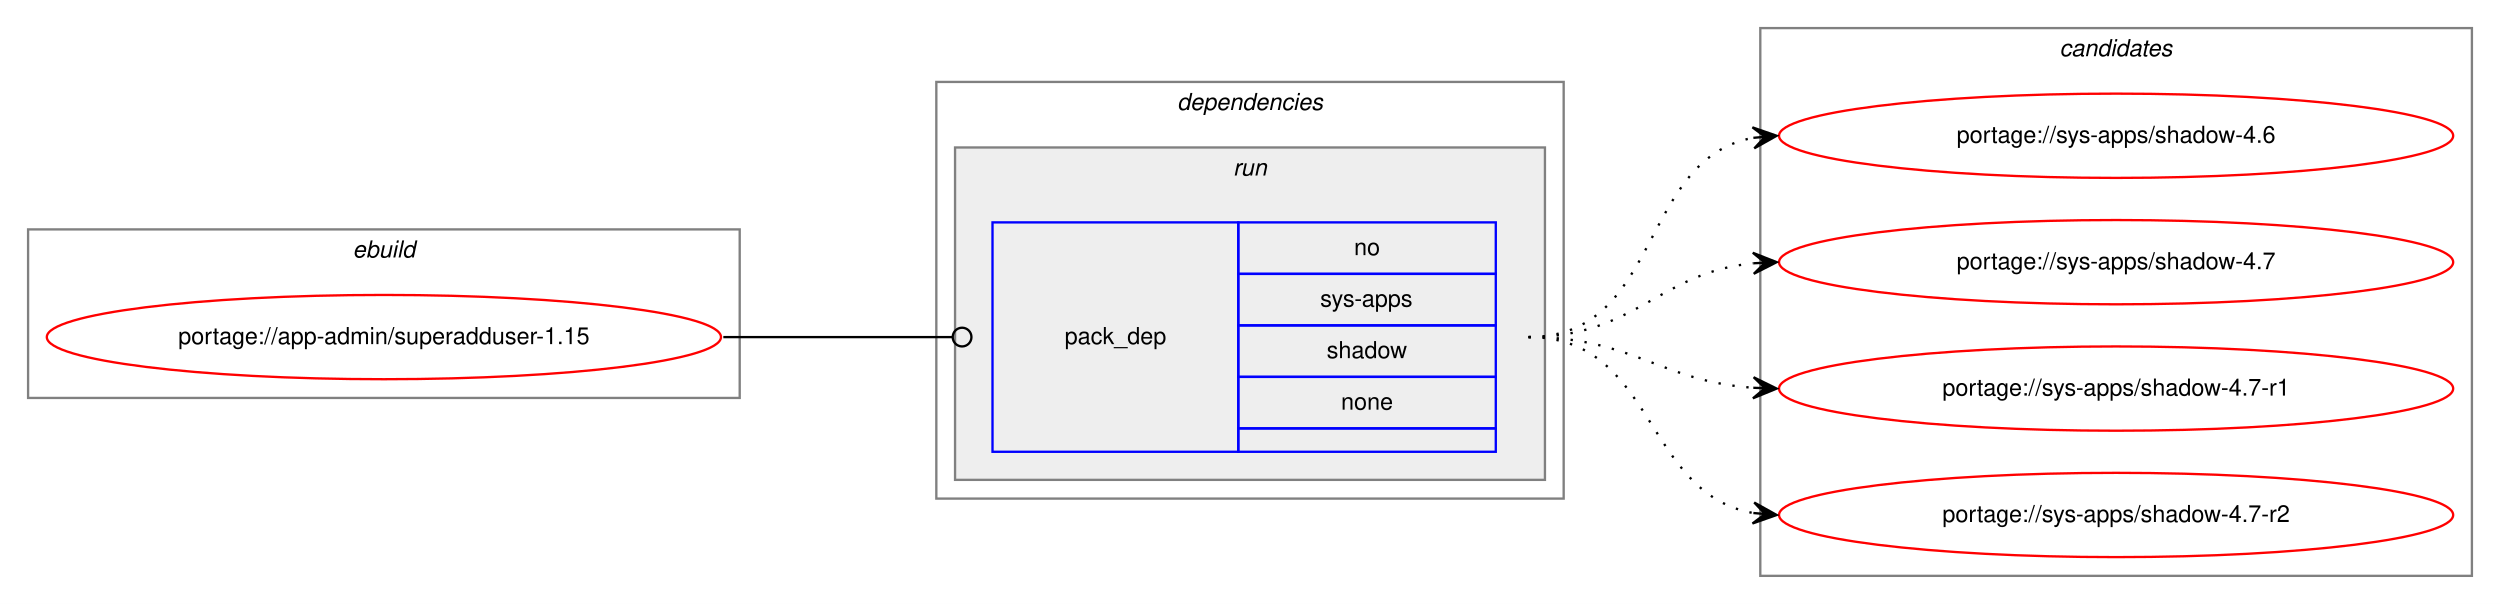
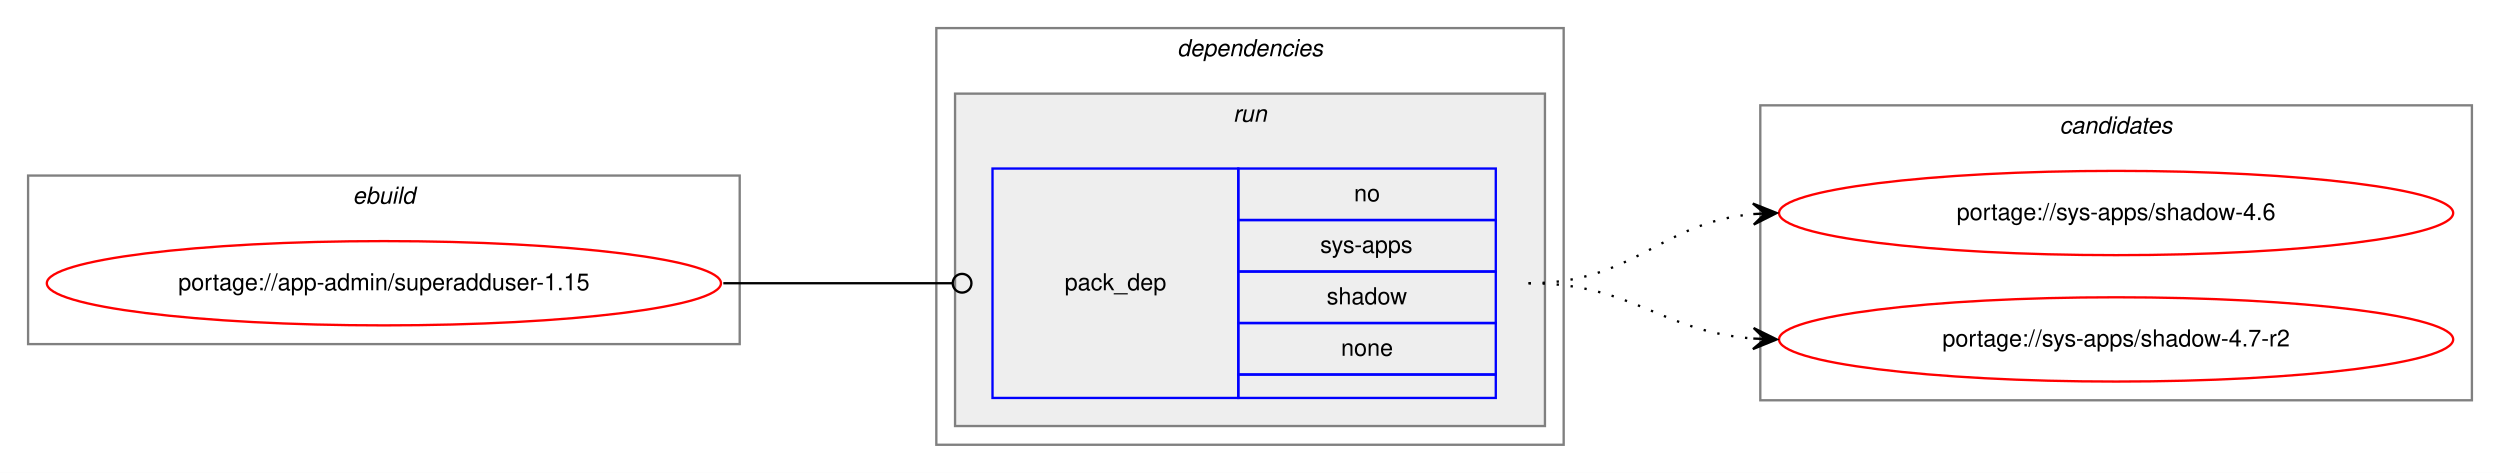
- <svg xmlns="http://www.w3.org/2000/svg" xmlns:xlink="http://www.w3.org/1999/xlink" width="1068pt" height="258pt" viewBox="0.00 0.00 1068.00 258.00">
-   <g id="graph0" class="graph" transform="scale(1 1) rotate(0) translate(4 254)">
-     <polygon fill="white" stroke="transparent" points="-4,4 -4,-254 1064,-254 1064,4 -4,4" />
+ <svg xmlns="http://www.w3.org/2000/svg" xmlns:xlink="http://www.w3.org/1999/xlink" width="1068pt" height="202pt" viewBox="0.00 0.00 1068.00 202.00">
+   <g id="graph0" class="graph" transform="scale(1 1) rotate(0) translate(4 198)">
+     <polygon fill="white" stroke="transparent" points="-4,4 -4,-198 1064,-198 1064,4 -4,4" />
    <g id="clust1" class="cluster">
-       <polygon fill="none" stroke="gray" points="8,-84 8,-156 312,-156 312,-84 8,-84" />
-       <text text-anchor="start" x="146.66" y="-144" font-family="Helvetica,sans-Serif" font-style="italic" font-size="10.00">ebuild</text>
+       <polygon fill="none" stroke="gray" points="8,-51 8,-123 312,-123 312,-51 8,-51" />
+       <text text-anchor="start" x="146.66" y="-111" font-family="Helvetica,sans-Serif" font-style="italic" font-size="10.00">ebuild</text>
    </g>
    <g id="clust2" class="cluster">
-       <polygon fill="none" stroke="gray" points="396,-41 396,-219 664,-219 664,-41 396,-41" />
-       <text text-anchor="start" x="498.88" y="-207" font-family="Helvetica,sans-Serif" font-style="italic" font-size="10.00">dependencies</text>
+       <polygon fill="none" stroke="gray" points="396,-8 396,-186 664,-186 664,-8 396,-8" />
+       <text text-anchor="start" x="498.88" y="-174" font-family="Helvetica,sans-Serif" font-style="italic" font-size="10.00">dependencies</text>
    </g>
    <g id="clust5" class="cluster">
-       <polygon fill="#eeeeee" stroke="gray" points="404,-49 404,-191 656,-191 656,-49 404,-49" />
-       <text text-anchor="start" x="522.78" y="-179" font-family="Helvetica,sans-Serif" font-style="italic" font-size="10.00">run</text>
+       <polygon fill="#eeeeee" stroke="gray" points="404,-16 404,-158 656,-158 656,-16 404,-16" />
+       <text text-anchor="start" x="522.78" y="-146" font-family="Helvetica,sans-Serif" font-style="italic" font-size="10.00">run</text>
    </g>
    <g id="clust7" class="cluster">
-       <polygon fill="none" stroke="gray" points="748,-8 748,-242 1052,-242 1052,-8 748,-8" />
-       <text text-anchor="start" x="875.82" y="-230" font-family="Helvetica,sans-Serif" font-style="italic" font-size="10.00">candidates</text>
+       <polygon fill="none" stroke="gray" points="748,-27 748,-153 1052,-153 1052,-27 748,-27" />
+       <text text-anchor="start" x="875.82" y="-141" font-family="Helvetica,sans-Serif" font-style="italic" font-size="10.00">candidates</text>
    </g>
    <g id="node1" class="node">
      <g id="a_node1">
        <a xlink:href="../app-admin/superadduser-1.15.svg" xlink:title="portage://app-admin/superadduser-1.15">
-           <ellipse fill="none" stroke="red" cx="160" cy="-110" rx="144" ry="18" />
-           <text text-anchor="middle" x="160" y="-107" font-family="Helvetica,sans-Serif" font-size="10.00">portage://app-admin/superadduser-1.15</text>
+           <ellipse fill="none" stroke="red" cx="160" cy="-77" rx="144" ry="18" />
+           <text text-anchor="middle" x="160" y="-74" font-family="Helvetica,sans-Serif" font-size="10.00">portage://app-admin/superadduser-1.15</text>
        </a>
      </g>
    </g>
    <g id="node2" class="node">
-       <polygon fill="none" stroke="blue" points="420,-61 420,-159 525,-159 525,-61 420,-61" />
-       <text text-anchor="start" x="450.82" y="-107" font-family="Helvetica,sans-Serif" font-size="10.00">pack_dep</text>
-       <polygon fill="none" stroke="blue" points="525,-137 525,-159 635,-159 635,-137 525,-137" />
-       <text text-anchor="start" x="574.44" y="-145" font-family="Helvetica,sans-Serif" font-size="10.00">no</text>
-       <polygon fill="none" stroke="blue" points="525,-115 525,-137 635,-137 635,-115 525,-115" />
-       <text text-anchor="start" x="560" y="-123" font-family="Helvetica,sans-Serif" font-size="10.00">sys-apps</text>
-       <polygon fill="none" stroke="blue" points="525,-93 525,-115 635,-115 635,-93 525,-93" />
-       <text text-anchor="start" x="562.77" y="-101" font-family="Helvetica,sans-Serif" font-size="10.00">shadow</text>
-       <polygon fill="none" stroke="blue" points="525,-71 525,-93 635,-93 635,-71 525,-71" />
-       <text text-anchor="start" x="568.88" y="-79" font-family="Helvetica,sans-Serif" font-size="10.00">none</text>
-       <polygon fill="none" stroke="blue" points="525,-61 525,-71 635,-71 635,-61 525,-61" />
+       <polygon fill="none" stroke="blue" points="420,-28 420,-126 525,-126 525,-28 420,-28" />
+       <text text-anchor="start" x="450.82" y="-74" font-family="Helvetica,sans-Serif" font-size="10.00">pack_dep</text>
+       <polygon fill="none" stroke="blue" points="525,-104 525,-126 635,-126 635,-104 525,-104" />
+       <text text-anchor="start" x="574.44" y="-112" font-family="Helvetica,sans-Serif" font-size="10.00">no</text>
+       <polygon fill="none" stroke="blue" points="525,-82 525,-104 635,-104 635,-82 525,-82" />
+       <text text-anchor="start" x="560" y="-90" font-family="Helvetica,sans-Serif" font-size="10.00">sys-apps</text>
+       <polygon fill="none" stroke="blue" points="525,-60 525,-82 635,-82 635,-60 525,-60" />
+       <text text-anchor="start" x="562.77" y="-68" font-family="Helvetica,sans-Serif" font-size="10.00">shadow</text>
+       <polygon fill="none" stroke="blue" points="525,-38 525,-60 635,-60 635,-38 525,-38" />
+       <text text-anchor="start" x="568.88" y="-46" font-family="Helvetica,sans-Serif" font-size="10.00">none</text>
+       <polygon fill="none" stroke="blue" points="525,-28 525,-38 635,-38 635,-28 525,-28" />
    </g>
    <g id="edge1" class="edge">
-       <path fill="none" stroke="black" d="M305,-110C349.26,-110 362.33,-110 402.82,-110" />
-       <ellipse fill="none" stroke="black" cx="407" cy="-110" rx="4" ry="4" />
+       <path fill="none" stroke="black" d="M305,-77C349.26,-77 362.33,-77 402.82,-77" />
+       <ellipse fill="none" stroke="black" cx="407" cy="-77" rx="4" ry="4" />
    </g>
    <g id="node3" class="node">
      <g id="a_node3">
        <a xlink:href="../sys-apps/shadow-4.6.svg" xlink:title="portage://sys-apps/shadow-4.6">
-           <ellipse fill="none" stroke="red" cx="900" cy="-196" rx="144" ry="18" />
-           <text text-anchor="middle" x="900" y="-193" font-family="Helvetica,sans-Serif" font-size="10.00">portage://sys-apps/shadow-4.6</text>
+           <ellipse fill="none" stroke="red" cx="900" cy="-107" rx="144" ry="18" />
+           <text text-anchor="middle" x="900" y="-104" font-family="Helvetica,sans-Serif" font-size="10.00">portage://sys-apps/shadow-4.6</text>
        </a>
      </g>
    </g>
    <g id="edge2" class="edge">
-       <path fill="none" stroke="black" stroke-dasharray="1,5" d="M649,-110C705.99,-110 695.91,-185.9 744.78,-195.09" />
-       <polygon fill="black" stroke="black" points="755,-196 744.64,-199.6 750.02,-195.56 745.04,-195.12 745.04,-195.12 745.04,-195.12 750.02,-195.56 745.44,-190.63 755,-196 755,-196" />
+       <path fill="none" stroke="black" stroke-dasharray="1,5" d="M649,-77C694.42,-77 704.66,-102.82 744.99,-106.55" />
+       <polygon fill="black" stroke="black" points="755,-107 744.81,-111.05 750,-106.78 745.01,-106.55 745.01,-106.55 745.01,-106.55 750,-106.78 745.21,-102.06 755,-107 755,-107" />
    </g>
    <g id="node4" class="node">
      <g id="a_node4">
-         <a xlink:href="../sys-apps/shadow-4.7.svg" xlink:title="portage://sys-apps/shadow-4.7">
-           <ellipse fill="none" stroke="red" cx="900" cy="-142" rx="144" ry="18" />
-           <text text-anchor="middle" x="900" y="-139" font-family="Helvetica,sans-Serif" font-size="10.00">portage://sys-apps/shadow-4.7</text>
+         <a xlink:href="../sys-apps/shadow-4.7-r2.svg" xlink:title="portage://sys-apps/shadow-4.7-r2">
+           <ellipse fill="none" stroke="red" cx="900" cy="-53" rx="144" ry="18" />
+           <text text-anchor="middle" x="900" y="-50" font-family="Helvetica,sans-Serif" font-size="10.00">portage://sys-apps/shadow-4.7-r2</text>
        </a>
      </g>
    </g>
    <g id="edge3" class="edge">
-       <path fill="none" stroke="black" stroke-dasharray="1,5" d="M649,-110C694.65,-110 704.48,-137.54 744.95,-141.52" />
-       <polygon fill="black" stroke="black" points="755,-142 744.8,-146.02 750.01,-141.76 745.01,-141.53 745.01,-141.53 745.01,-141.53 750.01,-141.76 745.22,-137.03 755,-142 755,-142" />
-     </g>
-     <g id="node5" class="node">
-       <g id="a_node5">
-         <a xlink:href="../sys-apps/shadow-4.7-r1.svg" xlink:title="portage://sys-apps/shadow-4.7-r1">
-           <ellipse fill="none" stroke="red" cx="900" cy="-88" rx="144" ry="18" />
-           <text text-anchor="middle" x="900" y="-85" font-family="Helvetica,sans-Serif" font-size="10.00">portage://sys-apps/shadow-4.7-r1</text>
-         </a>
-       </g>
-     </g>
-     <g id="edge4" class="edge">
-       <path fill="none" stroke="black" stroke-dasharray="1,5" d="M649,-110C693.54,-110 705.22,-91.14 744.89,-88.35" />
-       <polygon fill="black" stroke="black" points="755,-88 745.16,-92.84 750,-88.17 745.01,-88.34 745.01,-88.34 745.01,-88.34 750,-88.17 744.85,-83.84 755,-88 755,-88" />
-     </g>
-     <g id="node6" class="node">
-       <g id="a_node6">
-         <a xlink:href="../sys-apps/shadow-4.7-r2.svg" xlink:title="portage://sys-apps/shadow-4.7-r2">
-           <ellipse fill="none" stroke="red" cx="900" cy="-34" rx="144" ry="18" />
-           <text text-anchor="middle" x="900" y="-31" font-family="Helvetica,sans-Serif" font-size="10.00">portage://sys-apps/shadow-4.7-r2</text>
-         </a>
-       </g>
-     </g>
-     <g id="edge5" class="edge">
-       <path fill="none" stroke="black" stroke-dasharray="1,5" d="M649,-110C703.35,-110 698.01,-43.2 744.89,-34.85" />
-       <polygon fill="black" stroke="black" points="755,-34 745.41,-39.33 750.02,-34.42 745.04,-34.84 745.04,-34.84 745.04,-34.84 750.02,-34.42 744.66,-30.36 755,-34 755,-34" />
+       <path fill="none" stroke="black" stroke-dasharray="1,5" d="M649,-77C693.72,-77 705.09,-56.43 744.86,-53.38" />
+       <polygon fill="black" stroke="black" points="755,-53 745.17,-57.87 750,-53.19 745.01,-53.37 745.01,-53.37 745.01,-53.37 750,-53.19 744.84,-48.87 755,-53 755,-53" />
    </g>
  </g>
</svg>
